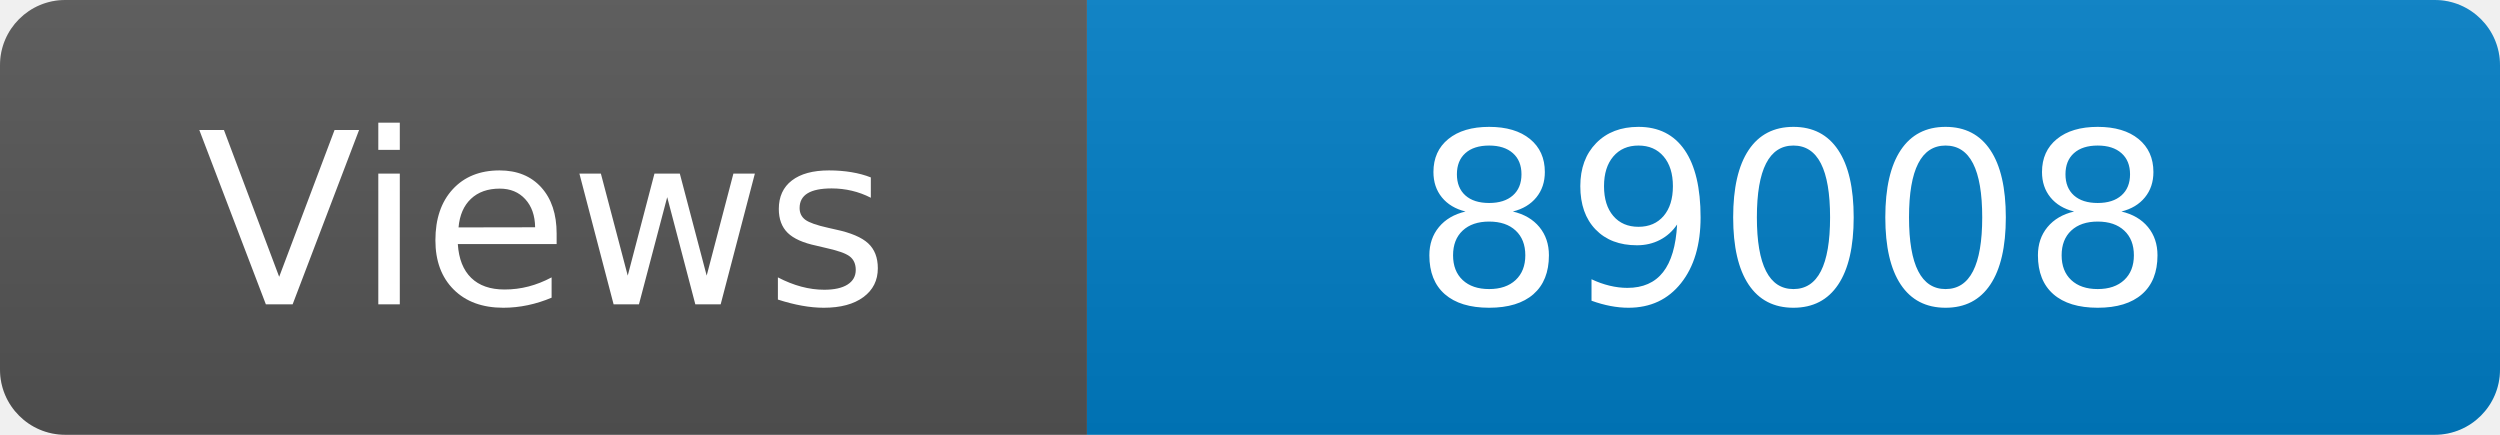
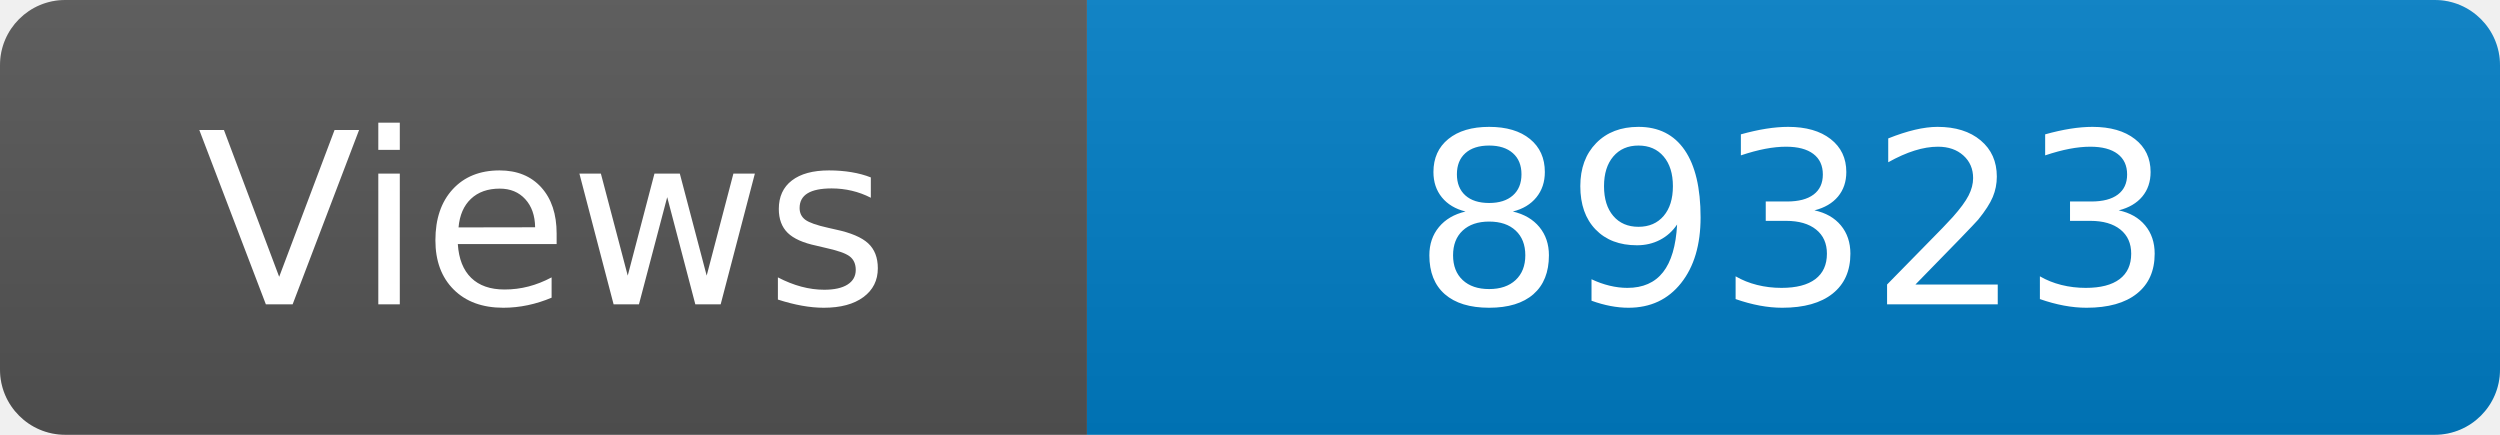
<svg xmlns="http://www.w3.org/2000/svg" width="115" height="20" role="img" aria-label="Maintained?: yes">
  <linearGradient id="s" x2="0" y2="100%">
    <stop offset="0" stop-color="#bbb" stop-opacity=".1" />
    <stop offset="1" stop-opacity=".1" />
  </linearGradient>
  <clipPath id="r">
    <rect width="115" height="20" rx="3" fill="#fff" />
  </clipPath>
  <g clip-path="url(#r)">
    <rect width="50" height="20" fill="#555" />
    <rect x="50" width="160" height="20" fill="#007ec6" />
    <rect width="115" height="20" fill="url(#s)" />
  </g>
  <g fill="#fff" text-anchor="middle" font-family="Verdana,Geneva,DejaVu Sans,sans-serif" font-size="110">
    <text x="250" y="140" transform="scale(.1)" fill="#fff">Views</text>
-     <text x="825" y="140" transform="scale(.1)" fill="#fff">89008</text>
+     <text x="825" y="140" transform="scale(.1)" fill="#fff">89323</text>
  </g>
</svg>
